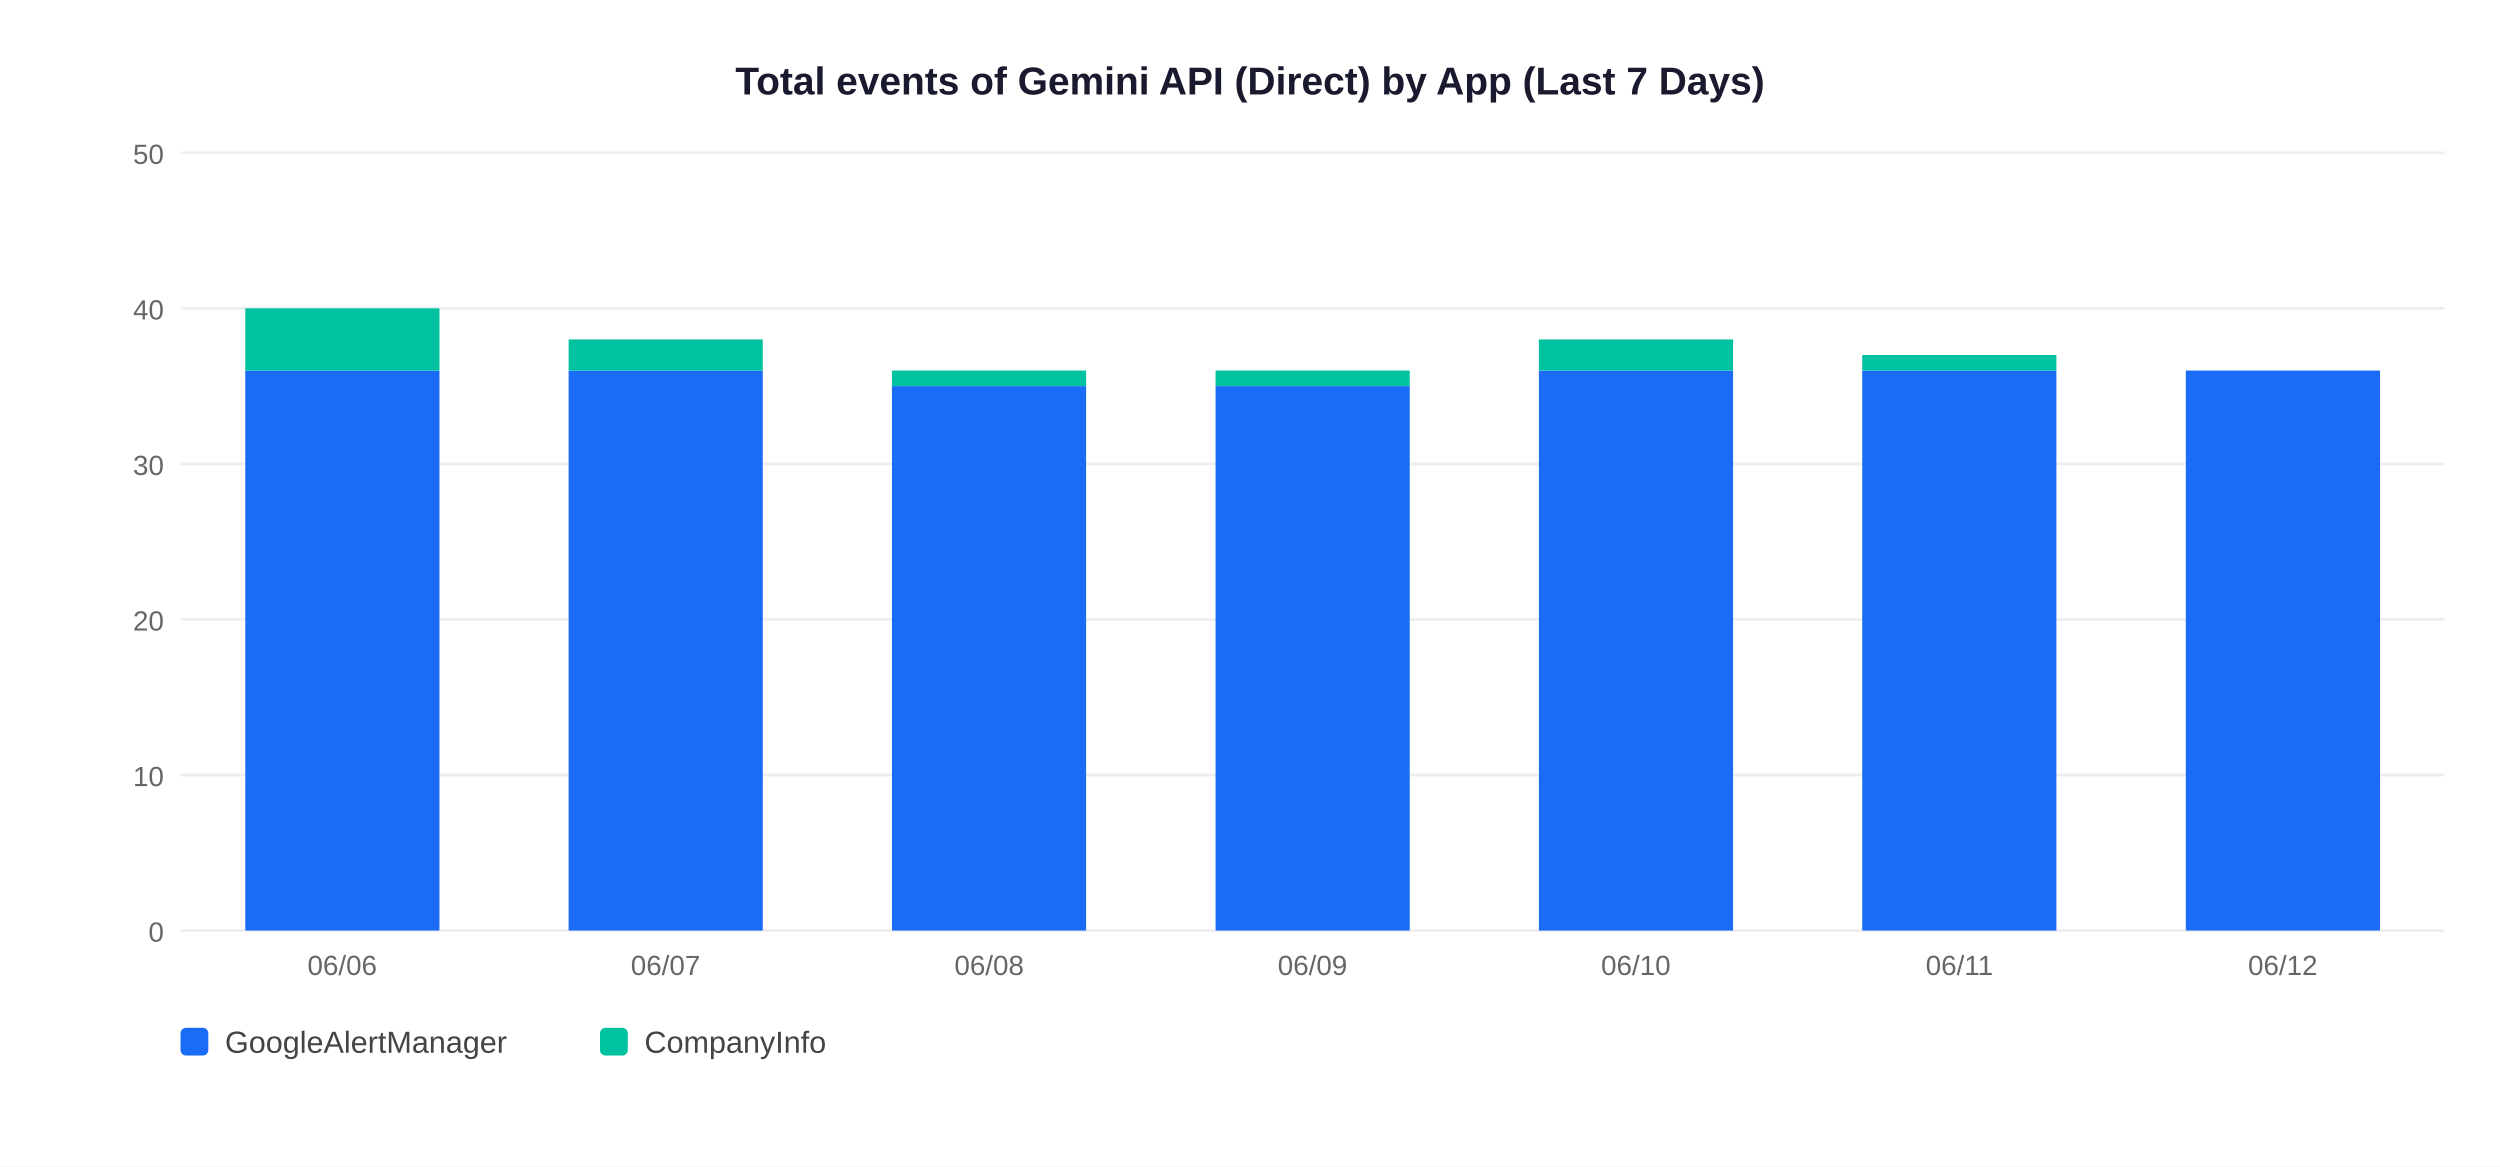
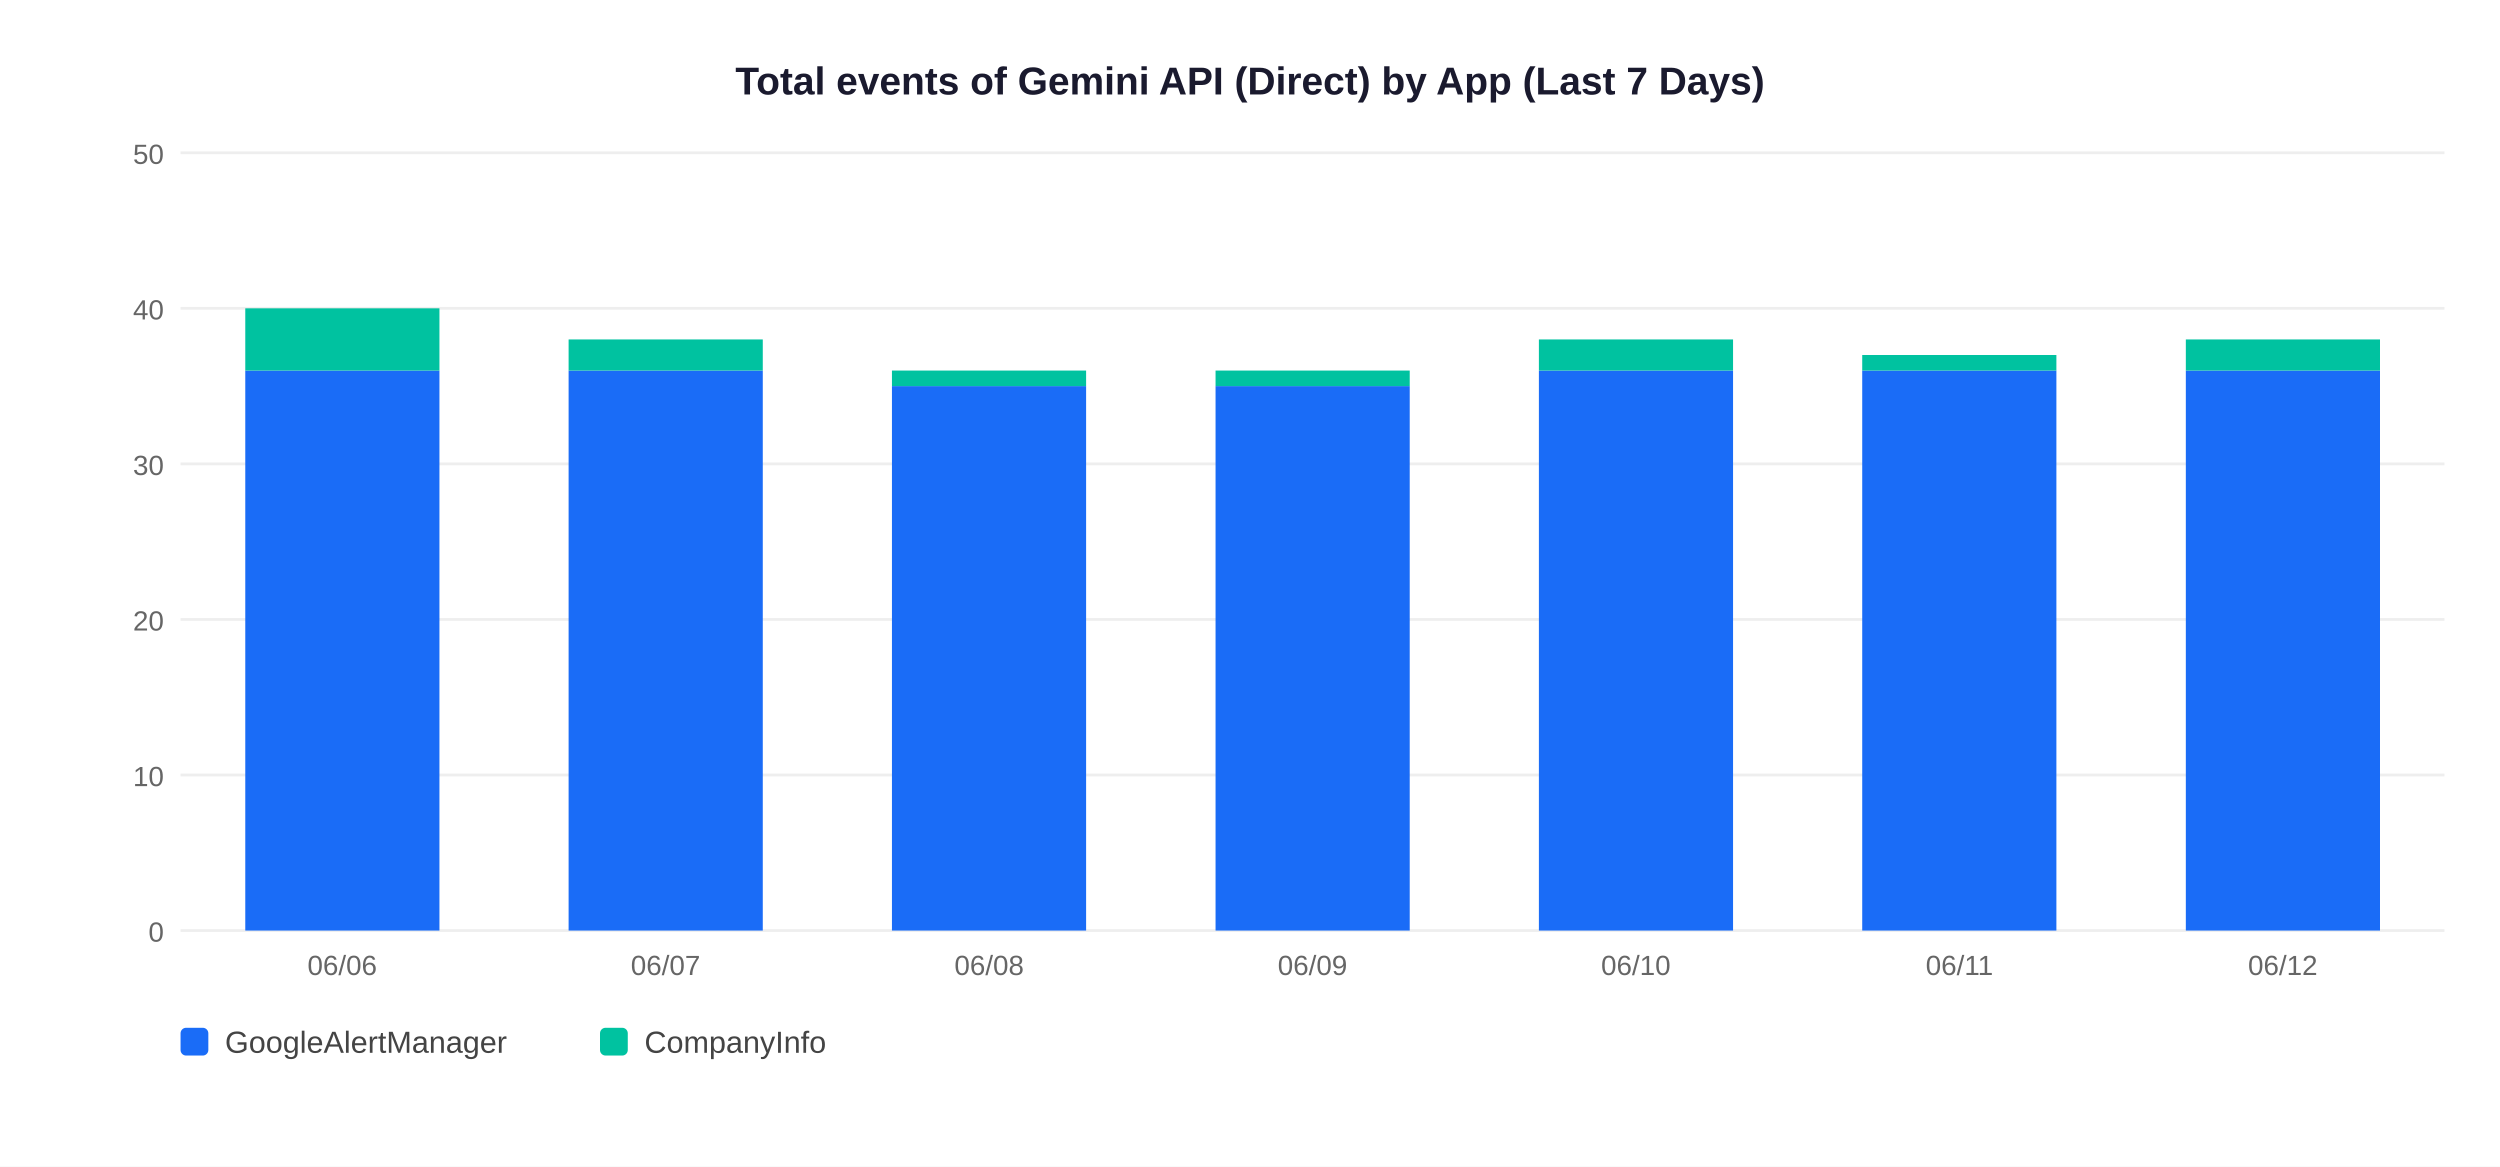
<svg xmlns="http://www.w3.org/2000/svg" width="900" height="420">
  <rect width="900" height="420" fill="white" />
  <text x="450" y="34" text-anchor="middle" font-size="14" font-weight="bold" font-family="Arial,sans-serif" fill="#1a1a2e">Total events of Gemini API (Direct) by App (Last 7 Days)</text>
  <line x1="65" y1="335" x2="880" y2="335" stroke="#EEEEEE" stroke-width="1" />
  <text x="59" y="339" text-anchor="end" font-size="10" font-family="Arial,sans-serif" fill="#666">0</text>
  <line x1="65" y1="279" x2="880" y2="279" stroke="#EEEEEE" stroke-width="1" />
  <text x="59" y="283" text-anchor="end" font-size="10" font-family="Arial,sans-serif" fill="#666">10</text>
  <line x1="65" y1="223" x2="880" y2="223" stroke="#EEEEEE" stroke-width="1" />
  <text x="59" y="227" text-anchor="end" font-size="10" font-family="Arial,sans-serif" fill="#666">20</text>
  <line x1="65" y1="167" x2="880" y2="167" stroke="#EEEEEE" stroke-width="1" />
  <text x="59" y="171" text-anchor="end" font-size="10" font-family="Arial,sans-serif" fill="#666">30</text>
  <line x1="65" y1="111" x2="880" y2="111" stroke="#EEEEEE" stroke-width="1" />
  <text x="59" y="115" text-anchor="end" font-size="10" font-family="Arial,sans-serif" fill="#666">40</text>
  <line x1="65" y1="55" x2="880" y2="55" stroke="#EEEEEE" stroke-width="1" />
  <text x="59" y="59" text-anchor="end" font-size="10" font-family="Arial,sans-serif" fill="#666">50</text>
  <rect x="88.3" y="133.4" width="69.9" height="201.6" fill="#1A6CF7" />
  <rect x="88.3" y="111.0" width="69.9" height="22.4" fill="#00C2A0" />
  <text x="123.2" y="351" text-anchor="middle" font-size="10" font-family="Arial,sans-serif" fill="#666">06/06</text>
  <rect x="204.7" y="133.4" width="69.9" height="201.6" fill="#1A6CF7" />
  <rect x="204.7" y="122.2" width="69.9" height="11.2" fill="#00C2A0" />
  <text x="239.6" y="351" text-anchor="middle" font-size="10" font-family="Arial,sans-serif" fill="#666">06/07</text>
  <rect x="321.1" y="139.0" width="69.9" height="196.0" fill="#1A6CF7" />
  <rect x="321.1" y="133.4" width="69.9" height="5.6" fill="#00C2A0" />
  <text x="356.1" y="351" text-anchor="middle" font-size="10" font-family="Arial,sans-serif" fill="#666">06/08</text>
  <rect x="437.6" y="139.0" width="69.9" height="196.0" fill="#1A6CF7" />
  <rect x="437.6" y="133.4" width="69.9" height="5.6" fill="#00C2A0" />
  <text x="472.5" y="351" text-anchor="middle" font-size="10" font-family="Arial,sans-serif" fill="#666">06/09</text>
  <rect x="554.0" y="133.4" width="69.9" height="201.6" fill="#1A6CF7" />
  <rect x="554.0" y="122.2" width="69.9" height="11.2" fill="#00C2A0" />
  <text x="588.9" y="351" text-anchor="middle" font-size="10" font-family="Arial,sans-serif" fill="#666">06/10</text>
  <rect x="670.4" y="133.4" width="69.9" height="201.6" fill="#1A6CF7" />
  <rect x="670.4" y="127.8" width="69.9" height="5.6" fill="#00C2A0" />
  <text x="705.4" y="351" text-anchor="middle" font-size="10" font-family="Arial,sans-serif" fill="#666">06/11</text>
  <rect x="786.9" y="133.4" width="69.9" height="201.6" fill="#1A6CF7" />
+   <rect x="786.9" y="122.2" width="69.9" height="11.2" fill="#00C2A0" />
  <text x="821.8" y="351" text-anchor="middle" font-size="10" font-family="Arial,sans-serif" fill="#666">06/12</text>
  <rect x="65" y="370" width="10" height="10" rx="2" fill="#1A6CF7" />
  <text x="81" y="379" font-size="11" font-family="Arial,sans-serif" fill="#444">GoogleAlertManager</text>
  <rect x="216" y="370" width="10" height="10" rx="2" fill="#00C2A0" />
  <text x="232" y="379" font-size="11" font-family="Arial,sans-serif" fill="#444">CompanyInfo</text>
</svg>
